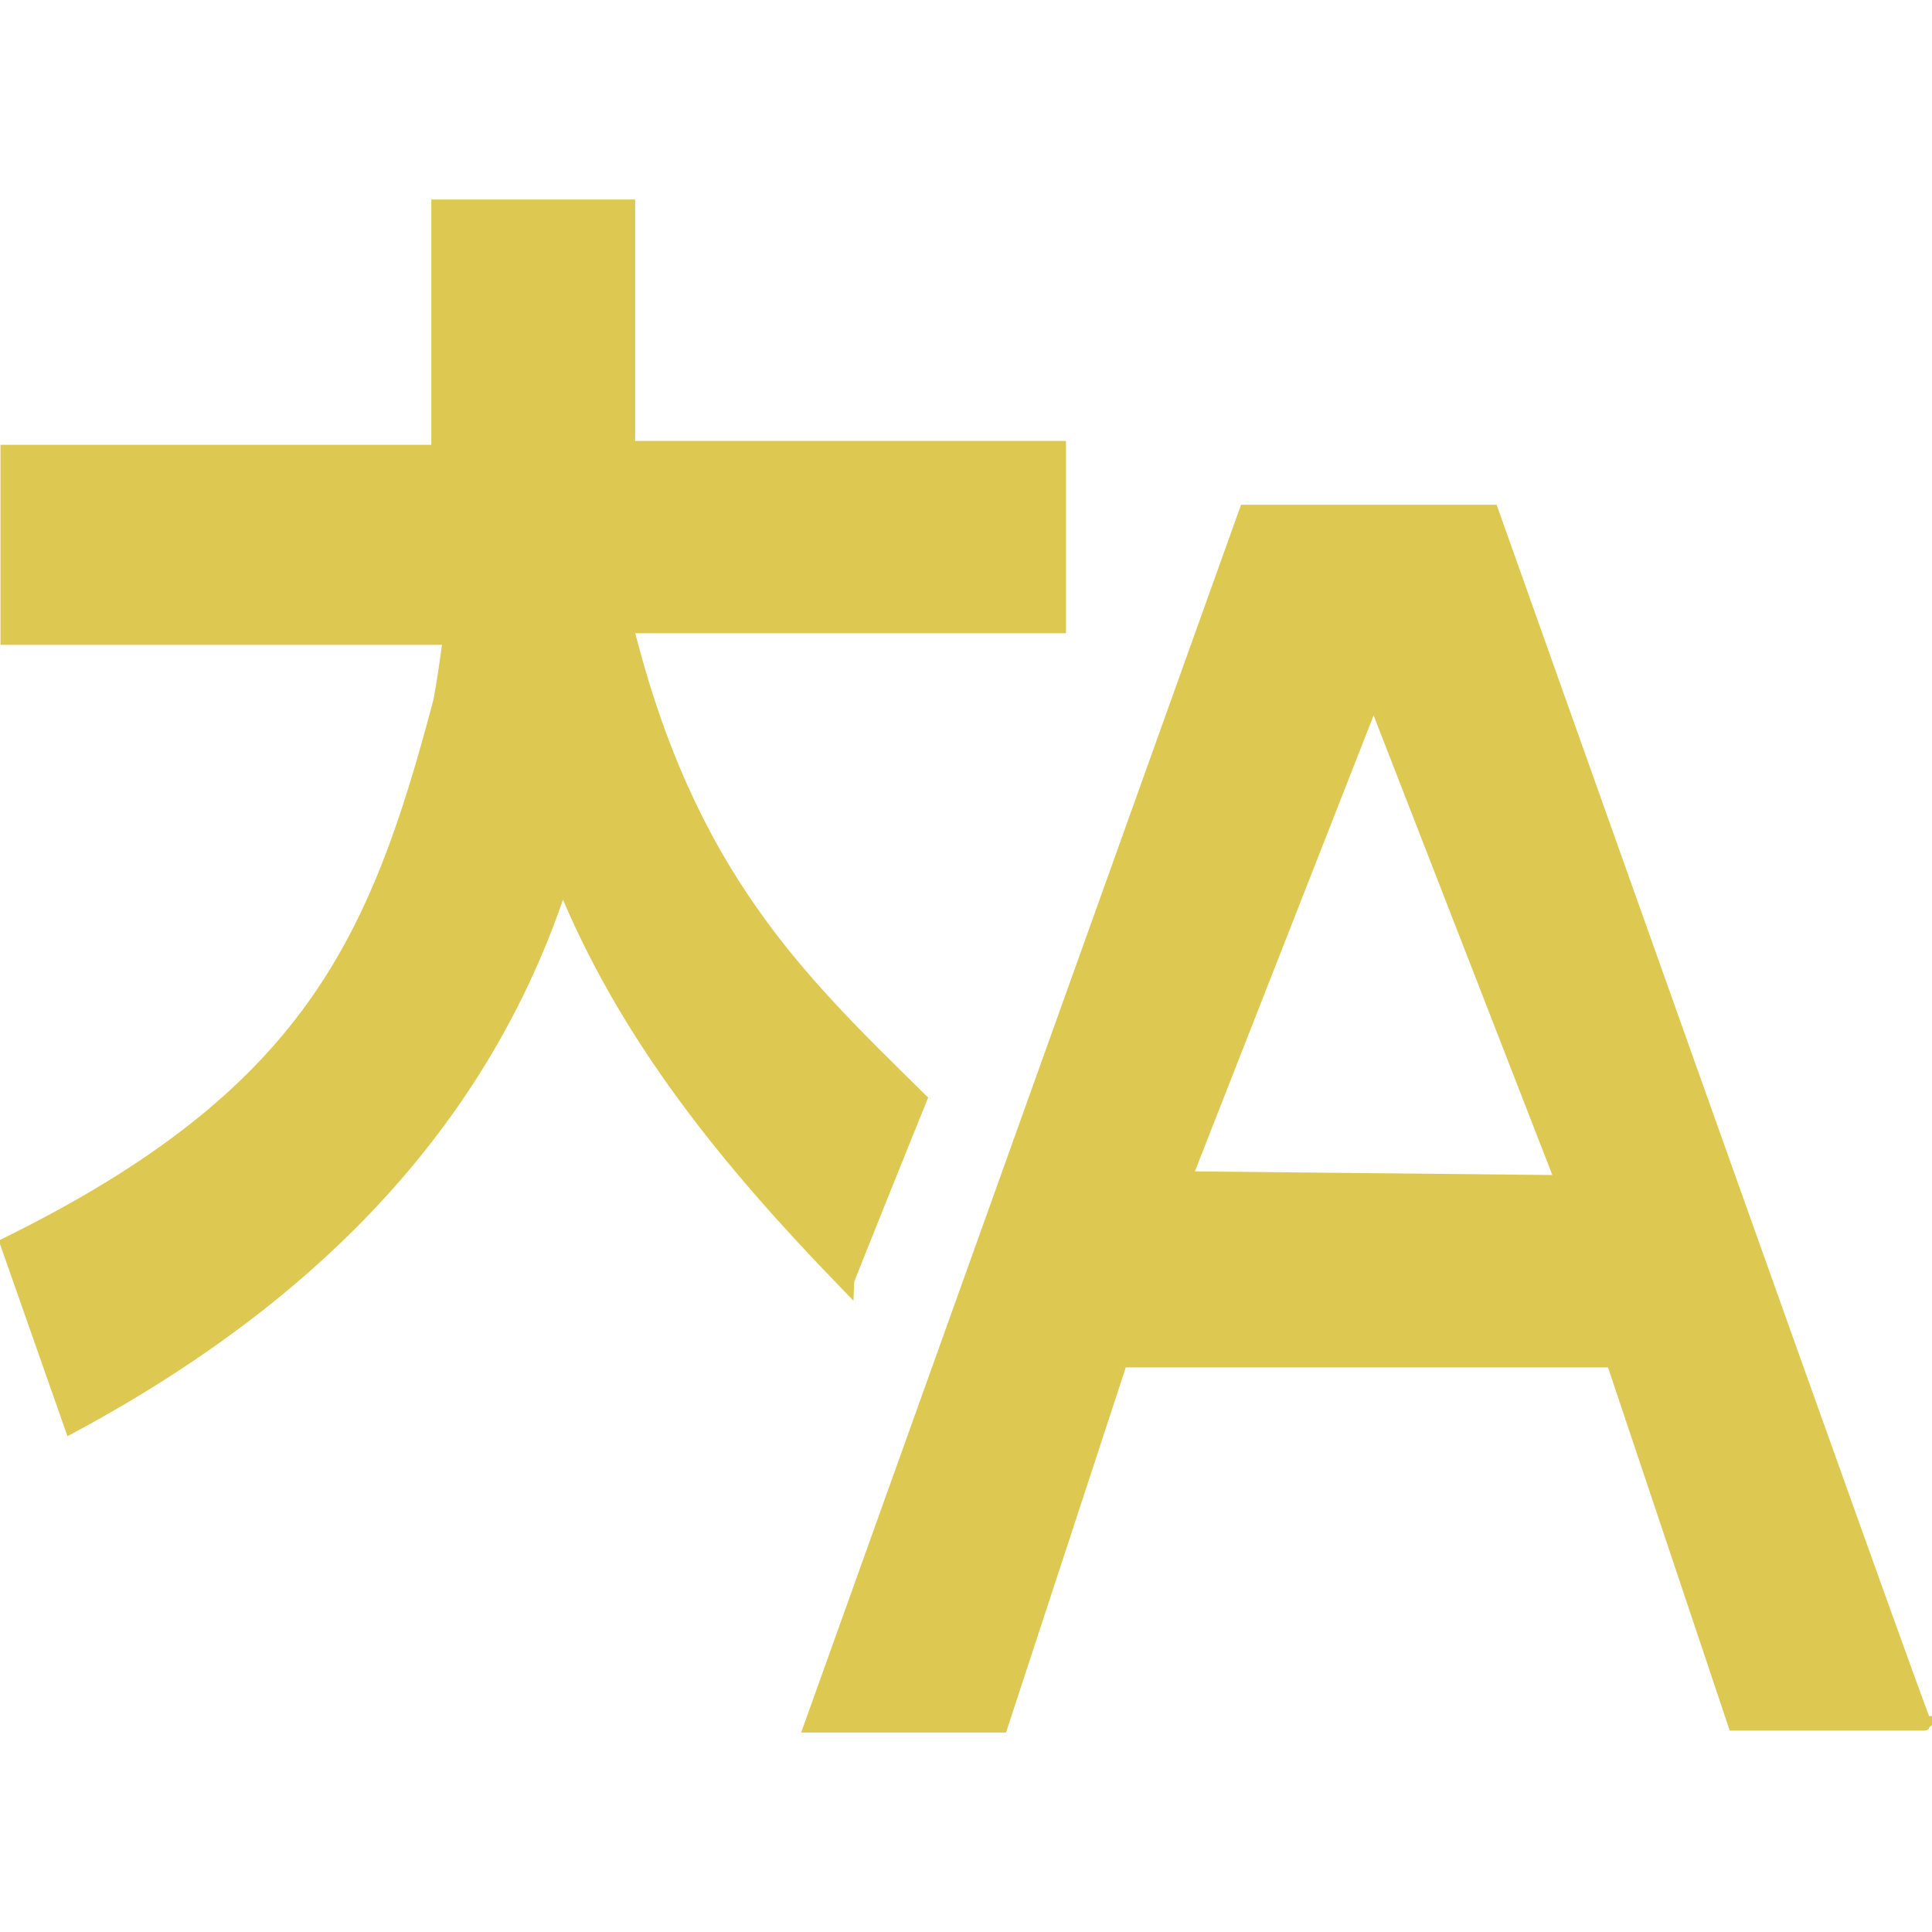
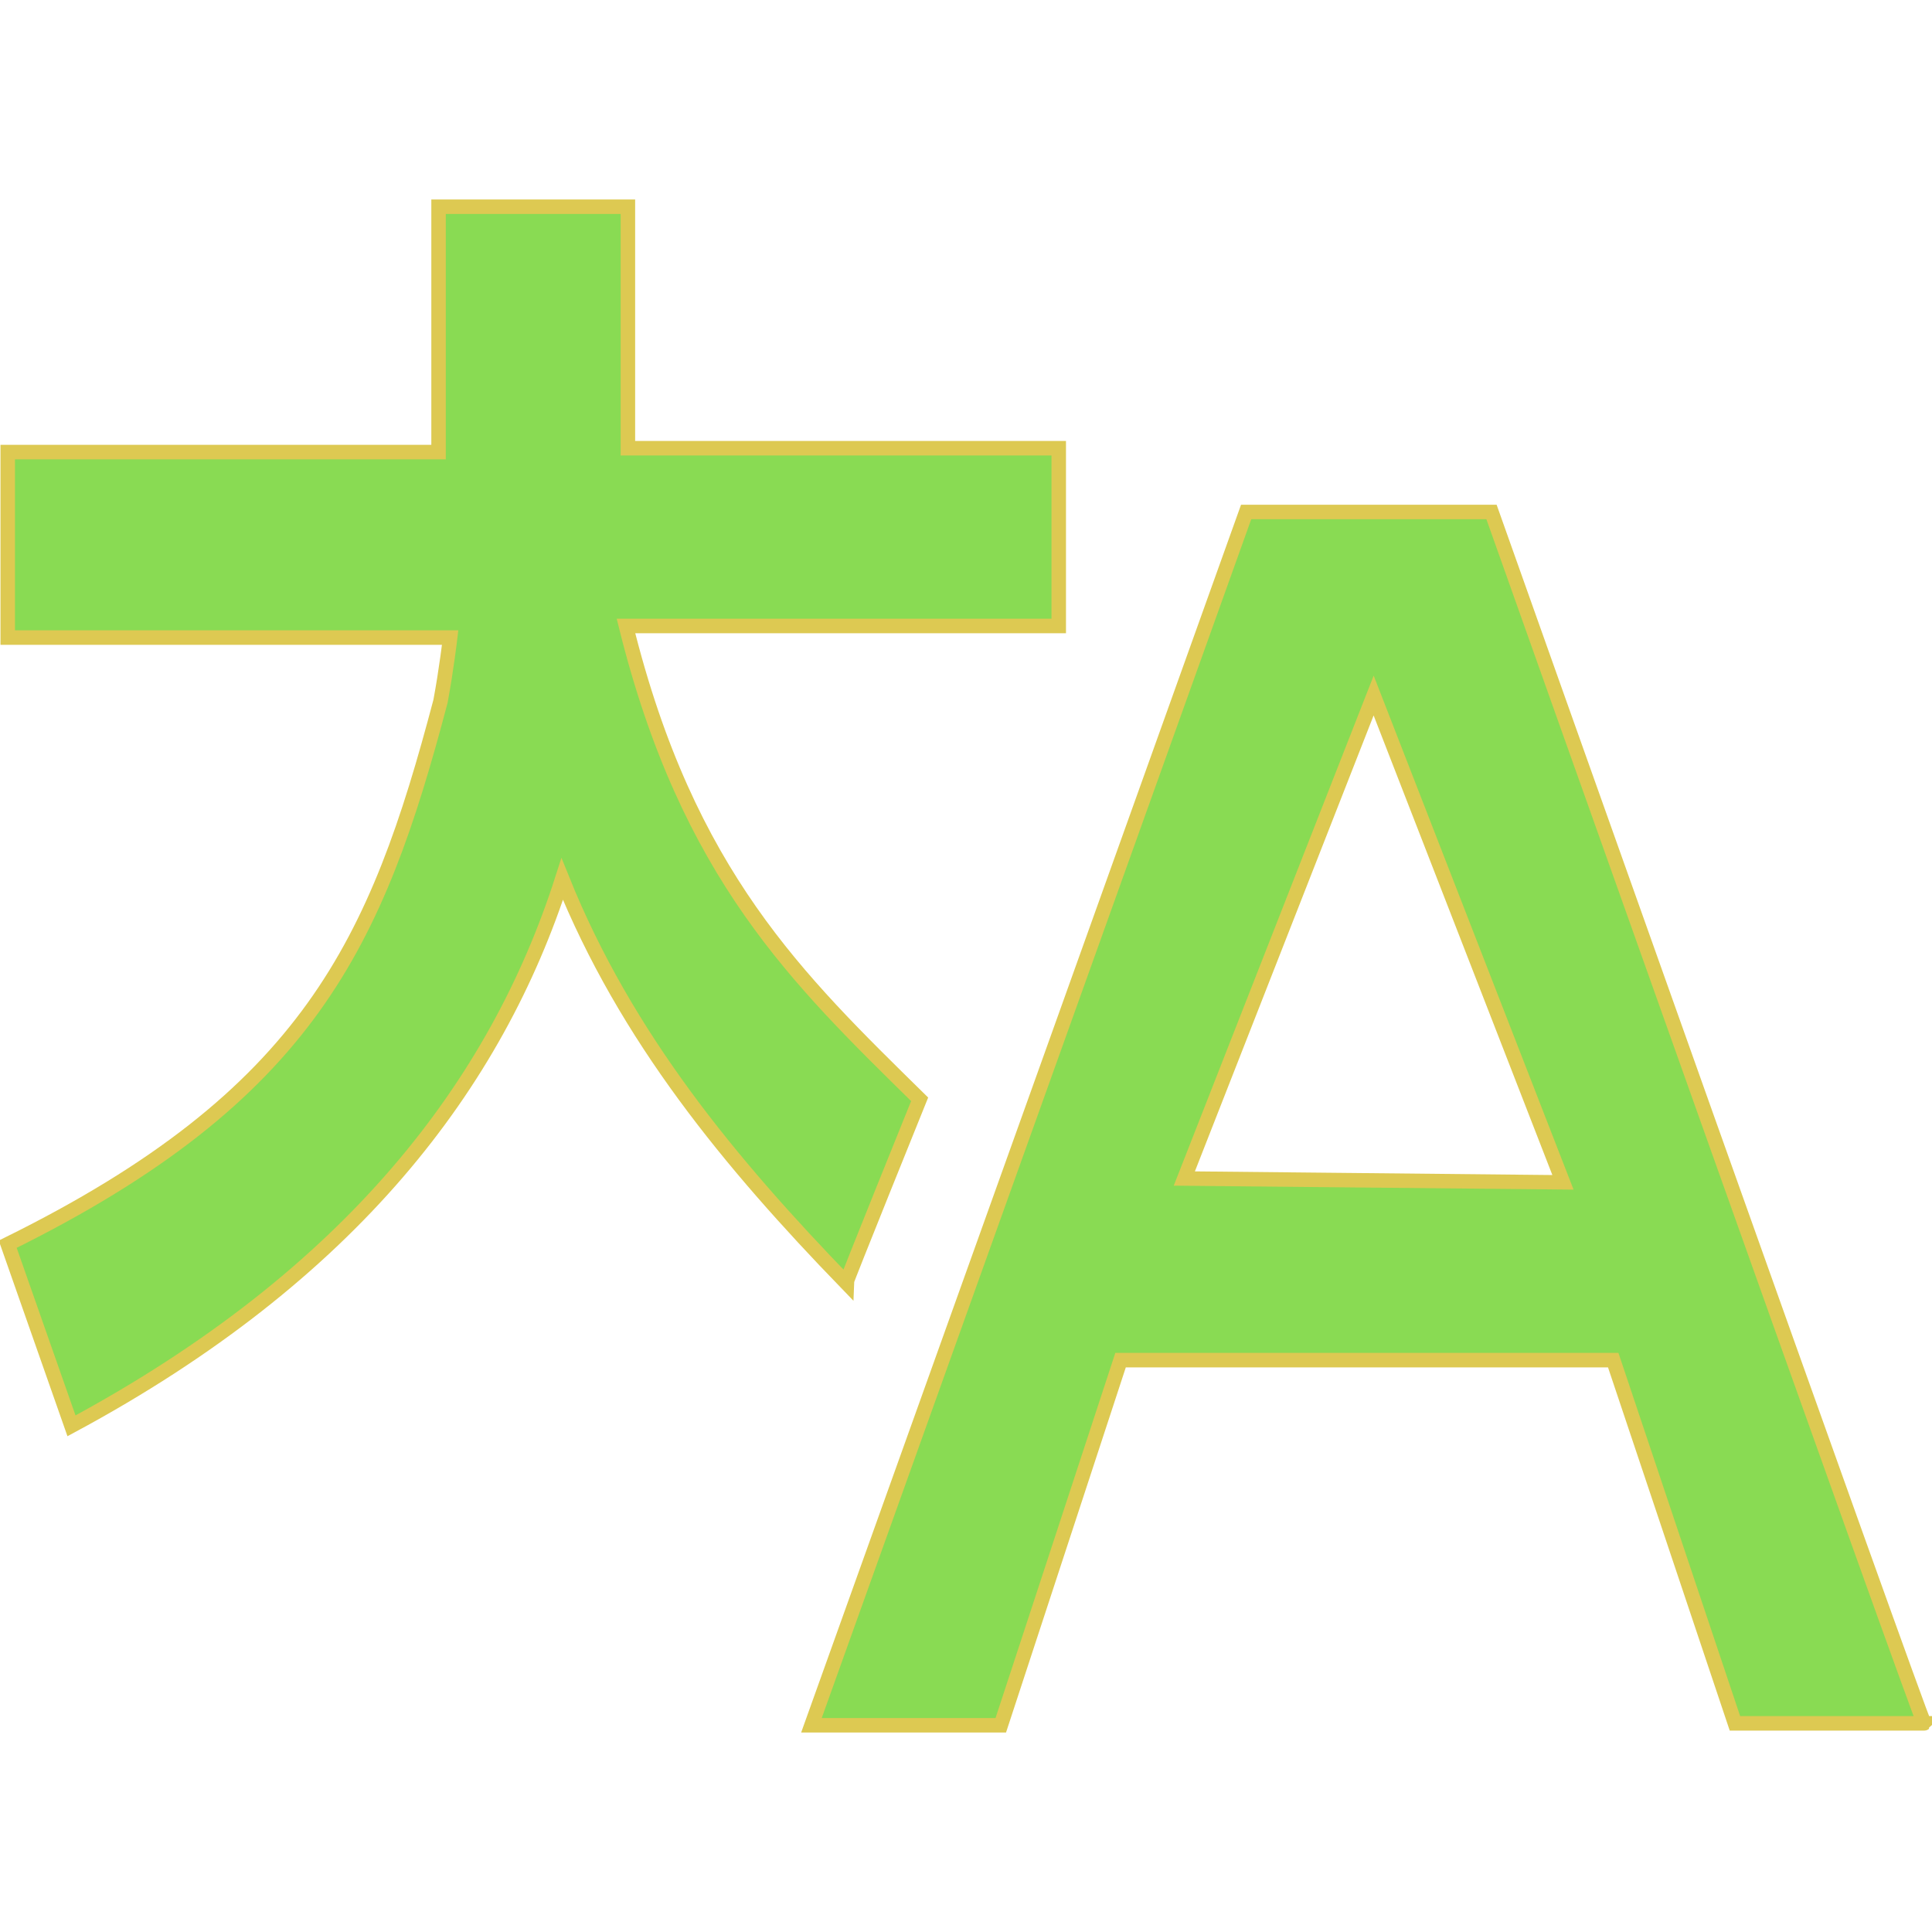
<svg xmlns="http://www.w3.org/2000/svg" viewBox="0 0 100 100">
-   <path d="M47.6 56.9c-6.3-6.2-12-11.6-15.2-24.5h22.4v-9.2H32.5V10.7h-9.8v12.7H.4V33h22.9s-.2 1.7-.5 3.3C19.5 48.8 16 56.7.4 64.4l3.3 9.4c14.5-7.8 22-17.7 25.4-28.3 3.3 8.2 8.7 14.7 14.7 20.9 0-.1 3.8-9.5 3.8-9.5zm29.6-30.4H64.5L42 89.3h9.8L58 70.4h25.5l6.3 18.8h9.8c-.1.1-22.4-62.7-22.4-62.7zM61.3 61l9.8-25 9.8 25.2c-.1 0-19.6-.2-19.6-.2z" fill="#ddc952" stroke="#ddc952" stroke-width=".75" stroke-miterlimit="10" />
+   <path d="M47.6 56.9c-6.3-6.2-12-11.6-15.2-24.5h22.4v-9.2H32.5V10.7h-9.8v12.7H.4V33h22.9s-.2 1.7-.5 3.3C19.5 48.8 16 56.7.4 64.4l3.3 9.4c14.5-7.8 22-17.7 25.4-28.3 3.3 8.2 8.7 14.7 14.7 20.9 0-.1 3.8-9.5 3.8-9.5zm29.6-30.4H64.5L42 89.3h9.8L58 70.4h25.5l6.3 18.8h9.8c-.1.1-22.4-62.7-22.4-62.7zM61.3 61l9.8-25 9.8 25.2c-.1 0-19.6-.2-19.6-.2z" fill="#89db53" stroke="#ddc952" stroke-width=".75" stroke-miterlimit="10" />
</svg>
